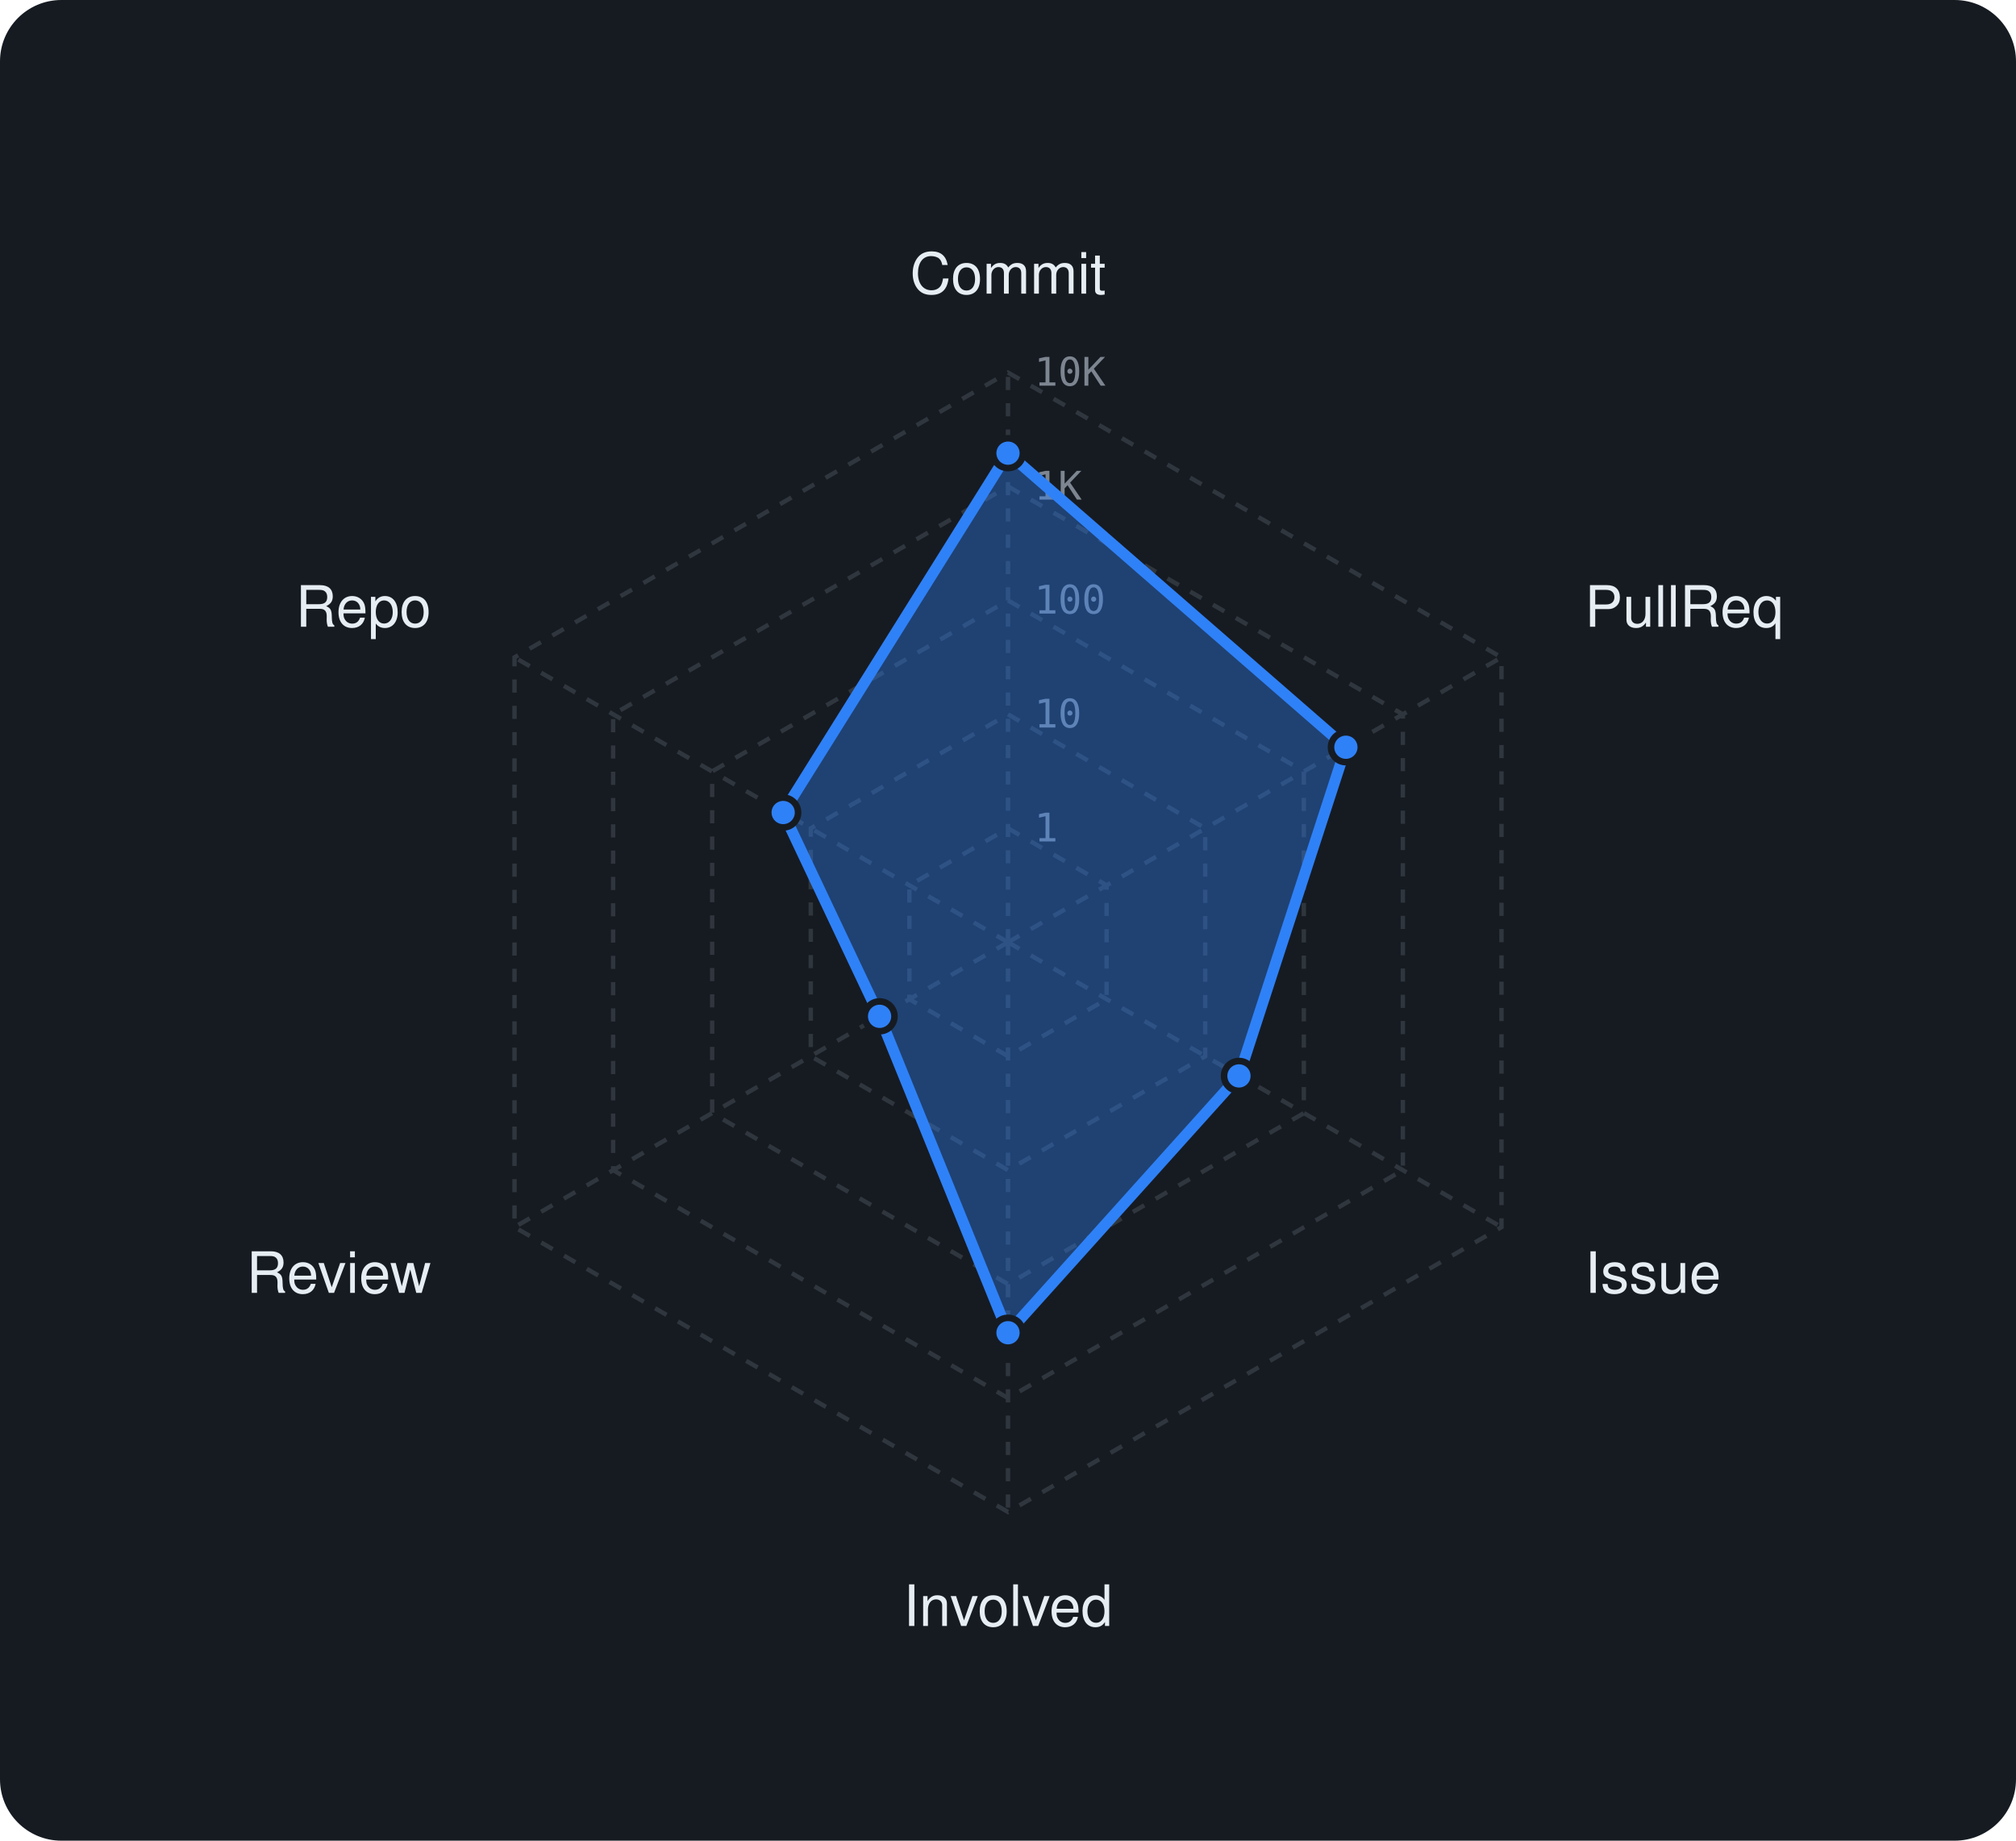
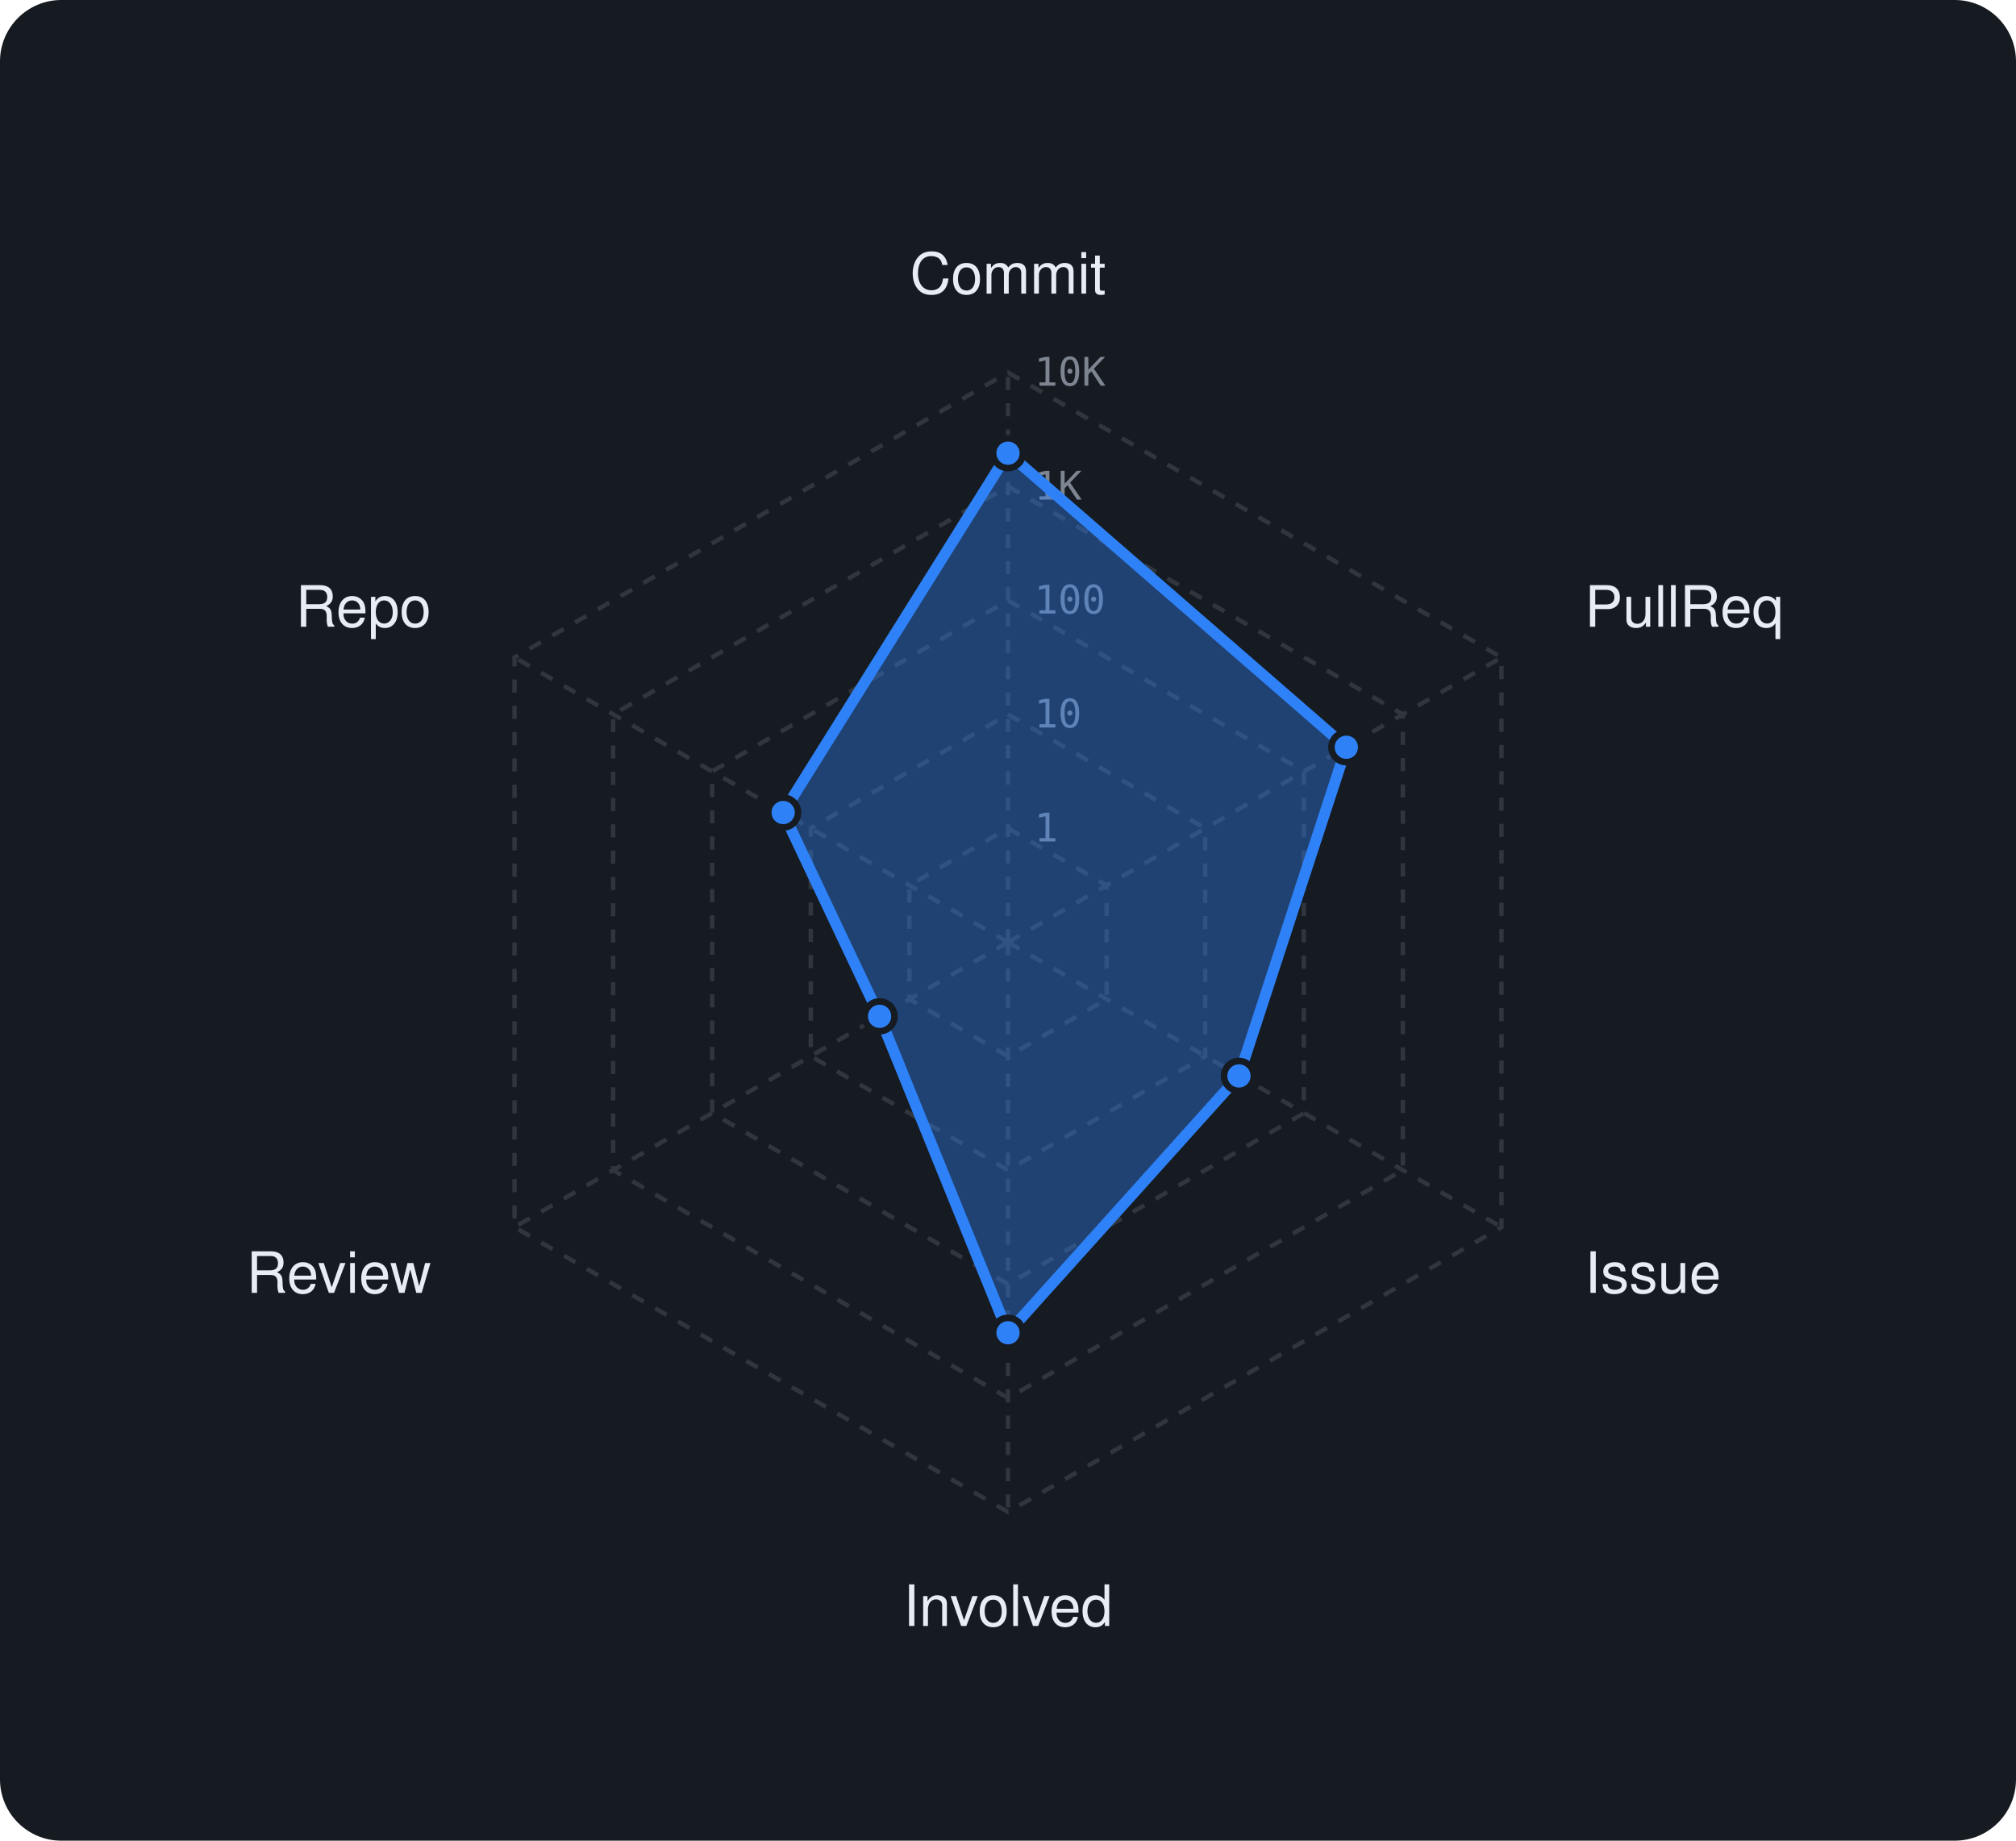
<svg xmlns="http://www.w3.org/2000/svg" viewBox="0 0 460 420" width="460" height="420" font-family="-apple-system,BlinkMacSystemFont,'Segoe UI',Helvetica,Arial,sans-serif">
  <rect width="460" height="420" rx="14" fill="#161b22" />
  <polygon points="230,189 252.5,202 252.5,228 230,241 207.5,228 207.5,202" fill="none" stroke="#30363d" stroke-width="1" stroke-dasharray="3 3" />
  <polygon points="230,163 275,189 275,241 230,267 185,241 185,189" fill="none" stroke="#30363d" stroke-width="1" stroke-dasharray="3 3" />
  <polygon points="230,137 297.5,176 297.5,254 230,293 162.5,254 162.5,176" fill="none" stroke="#30363d" stroke-width="1" stroke-dasharray="3 3" />
  <polygon points="230,111 320.1,163 320.1,267 230,319 139.9,267 139.9,163" fill="none" stroke="#30363d" stroke-width="1" stroke-dasharray="3 3" />
  <polygon points="230,85 342.6,150 342.6,280 230,345 117.4,280 117.4,150" fill="none" stroke="#30363d" stroke-width="1" stroke-dasharray="3 3" />
  <line x1="230" y1="215" x2="230" y2="85" stroke="#30363d" stroke-width="1" stroke-dasharray="3 3" />
  <line x1="230" y1="215" x2="342.6" y2="150" stroke="#30363d" stroke-width="1" stroke-dasharray="3 3" />
  <line x1="230" y1="215" x2="342.6" y2="280" stroke="#30363d" stroke-width="1" stroke-dasharray="3 3" />
  <line x1="230" y1="215" x2="230" y2="345" stroke="#30363d" stroke-width="1" stroke-dasharray="3 3" />
  <line x1="230" y1="215" x2="117.4" y2="280" stroke="#30363d" stroke-width="1" stroke-dasharray="3 3" />
  <line x1="230" y1="215" x2="117.4" y2="150" stroke="#30363d" stroke-width="1" stroke-dasharray="3 3" />
  <text x="236" y="192.0" font-size="9" font-family="monospace" fill="#7d8590">1</text>
  <text x="236" y="166.0" font-size="9" font-family="monospace" fill="#7d8590">10</text>
  <text x="236" y="140.0" font-size="9" font-family="monospace" fill="#7d8590">100</text>
  <text x="236" y="114.0" font-size="9" font-family="monospace" fill="#7d8590">1K</text>
  <text x="236" y="88.0" font-size="9" font-family="monospace" fill="#7d8590">10K</text>
  <text x="230.0" y="67.0" text-anchor="middle" font-size="13" fill="#e6edf3">Commit</text>
  <text x="361.6" y="143.0" text-anchor="start" font-size="13" fill="#e6edf3">PullReq</text>
  <text x="361.6" y="295.0" text-anchor="start" font-size="13" fill="#e6edf3">Issue</text>
  <text x="230.0" y="371.0" text-anchor="middle" font-size="13" fill="#e6edf3">Involved</text>
  <text x="98.4" y="295.0" text-anchor="end" font-size="13" fill="#e6edf3">Review</text>
  <text x="98.4" y="143.0" text-anchor="end" font-size="13" fill="#e6edf3">Repo</text>
-   <polygon points="230,103.4 307.1,170.5 282.7,245.5 230,304.1 200.7,231.9 178.7,185.4" fill="rgba(47,129,247,0.38)" stroke="#2f81f7" stroke-width="2.5" stroke-linejoin="round" />
+   <polygon points="230,103.4 307.2,170.5 282.7,245.5 230,304.1 200.7,231.9 178.7,185.4" fill="rgba(47,129,247,0.38)" stroke="#2f81f7" stroke-width="2.5" stroke-linejoin="round" />
  <circle cx="230" cy="103.4" r="3.4" fill="#2f81f7" stroke="#161b22" stroke-width="1.5" />
-   <circle cx="307.1" cy="170.5" r="3.4" fill="#2f81f7" stroke="#161b22" stroke-width="1.5" />
+   <circle cx="307.2" cy="170.5" r="3.4" fill="#2f81f7" stroke="#161b22" stroke-width="1.5" />
  <circle cx="282.7" cy="245.5" r="3.4" fill="#2f81f7" stroke="#161b22" stroke-width="1.5" />
  <circle cx="230" cy="304.1" r="3.4" fill="#2f81f7" stroke="#161b22" stroke-width="1.5" />
  <circle cx="200.7" cy="231.9" r="3.4" fill="#2f81f7" stroke="#161b22" stroke-width="1.5" />
  <circle cx="178.7" cy="185.4" r="3.4" fill="#2f81f7" stroke="#161b22" stroke-width="1.5" />
</svg>
